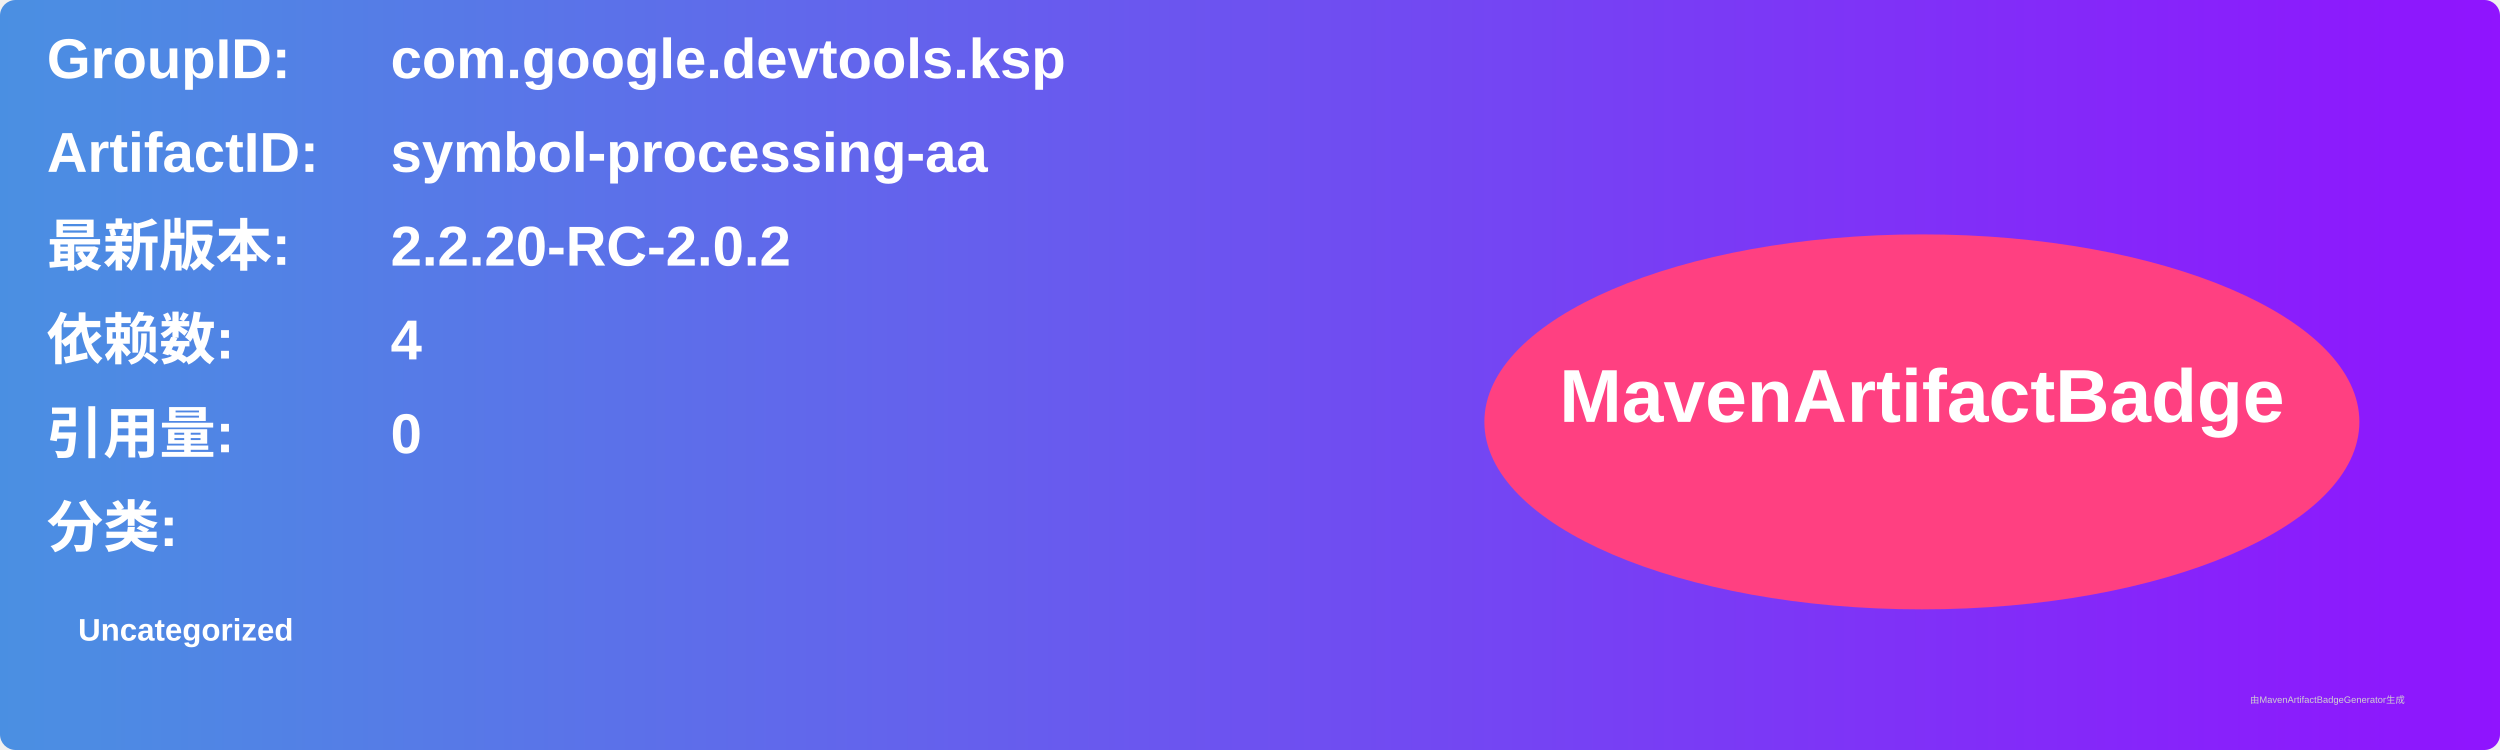
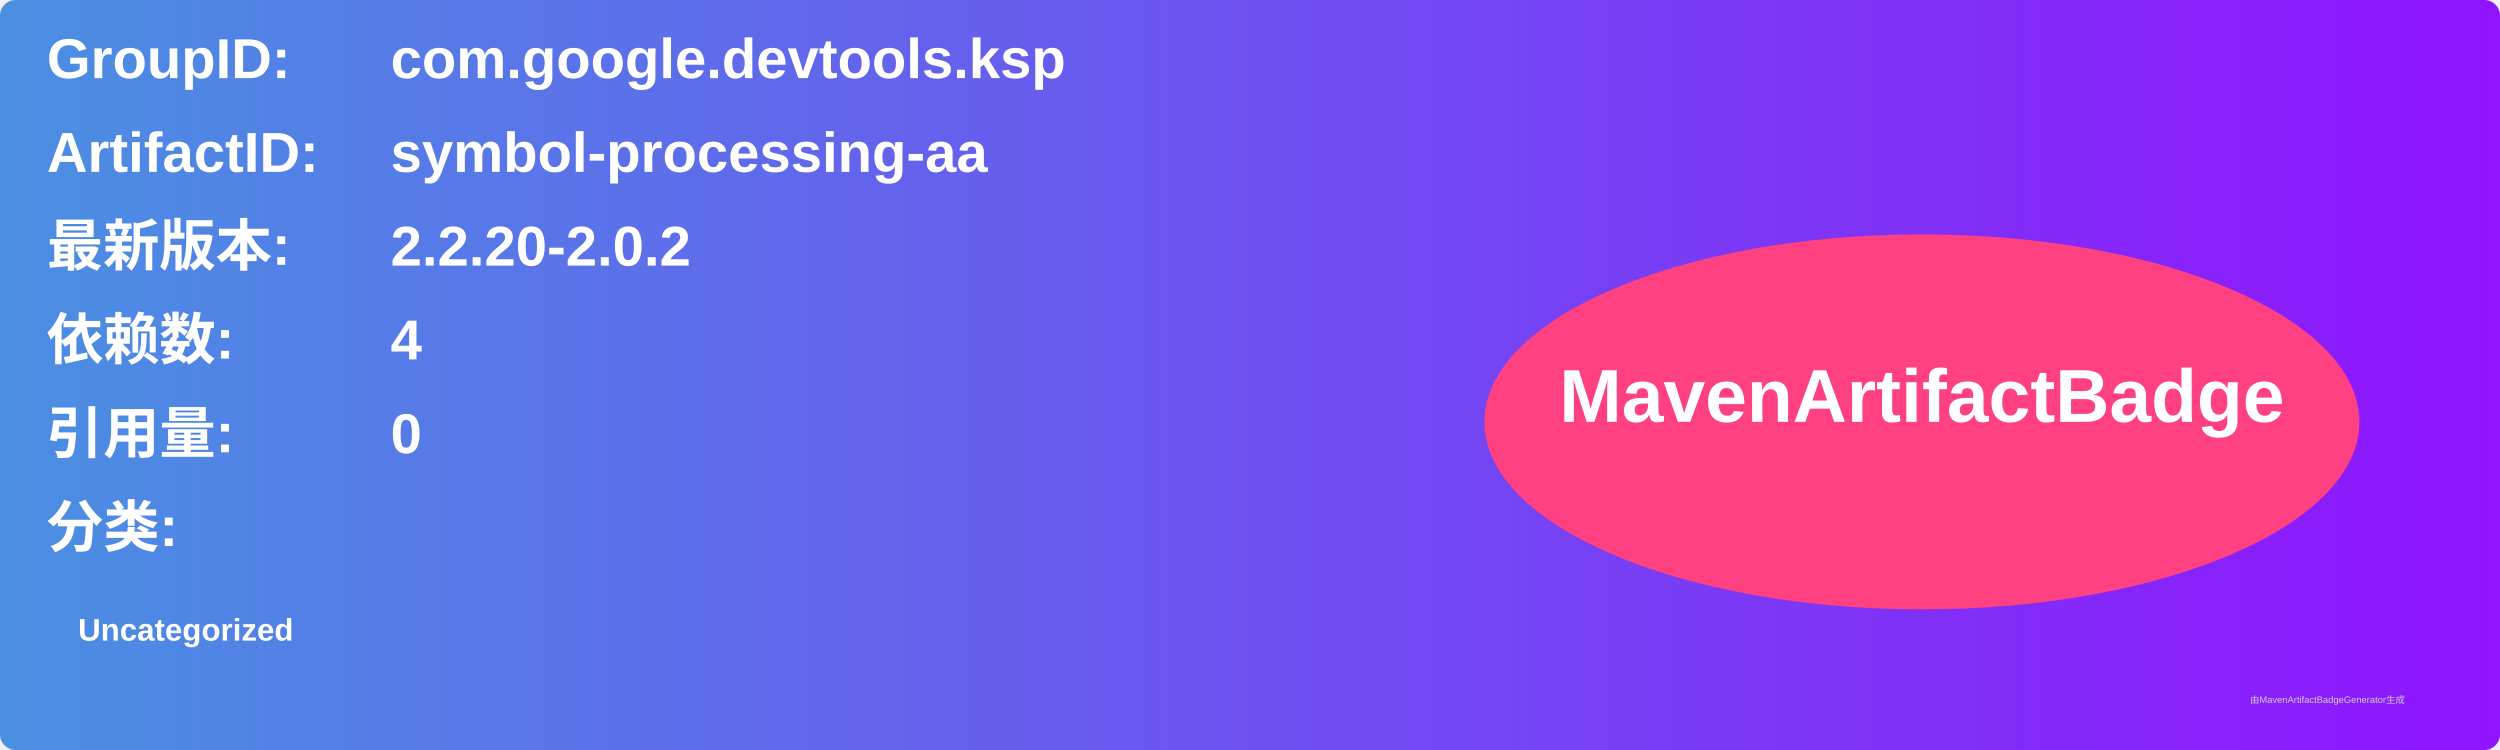
<svg xmlns="http://www.w3.org/2000/svg" width="800" height="240" viewBox="0 0 800 240">
  <linearGradient id="grad" x1="0%" y1="0%" x2="100%" y2="0%">
    <stop offset="0%" stop-color="#4a90e2" />
    <stop offset="100%" stop-color="#9013fe" />
  </linearGradient>
  <rect width="100%" height="100%" rx="5" ry="5" fill="url(#grad)" />
  <g transform="translate(15, 15)">
    <text x="0" y="10" font-family="Arial" font-size="18" fill="white" font-weight="bold" width="260">GroupID:</text>
    <text x="110" y="10" font-family="Arial" font-size="18" fill="white" font-weight="bold" width="460">com.google.devtools.ksp</text>
    <text x="0" y="40" font-family="Arial" font-size="18" fill="white" font-weight="bold" width="260">ArtifactID:</text>
    <text x="110" y="40" font-family="Arial" font-size="18" fill="white" font-weight="bold" width="460">symbol-processing-aa</text>
    <text x="0" y="70" font-family="Arial" font-size="18" fill="white" font-weight="bold">最新版本:</text>
    <text x="110" y="70" font-family="Arial" font-size="18" fill="white" font-weight="bold">
-       <tspan font-weight="bold">2.2.20-RC-2.0.2</tspan>
+       <tspan font-weight="bold">2.2.20-2.0.2</tspan>
    </text>
    <text x="0" y="100" font-family="Arial" font-size="18" fill="white" font-weight="bold">依赖数: </text>
    <text x="110" y="100" font-family="Arial" font-size="18" fill="white">
      <tspan font-weight="bold">4</tspan>
    </text>
    <text x="0" y="130" font-family="Arial" font-size="18" fill="white" font-weight="bold">引用量: </text>
    <text x="110" y="130" font-family="Arial" font-size="18" fill="white">
      <tspan font-weight="bold">0</tspan>
    </text>
    <text x="0" y="160" font-family="Arial" font-size="18" fill="white" font-weight="bold">分类:</text>
    <text x="10" y="190" font-family="Arial" font-size="10" fill="white">
      <tspan font-weight="bold">Uncategorized</tspan>
    </text>
    <ellipse cx="600" cy="120" rx="140" ry="60" fill="#ff4081" />
    <text x="600" y="120" text-anchor="middle" font-family="Arial" font-size="24" fill="white" font-weight="bold">MavenArtifactBadge</text>
  </g>
  <text x="720" y="225" font-family="Arial" font-size="3" fill="#d0d0d0">由MavenArtifactBadgeGenerator生成</text>
</svg>
